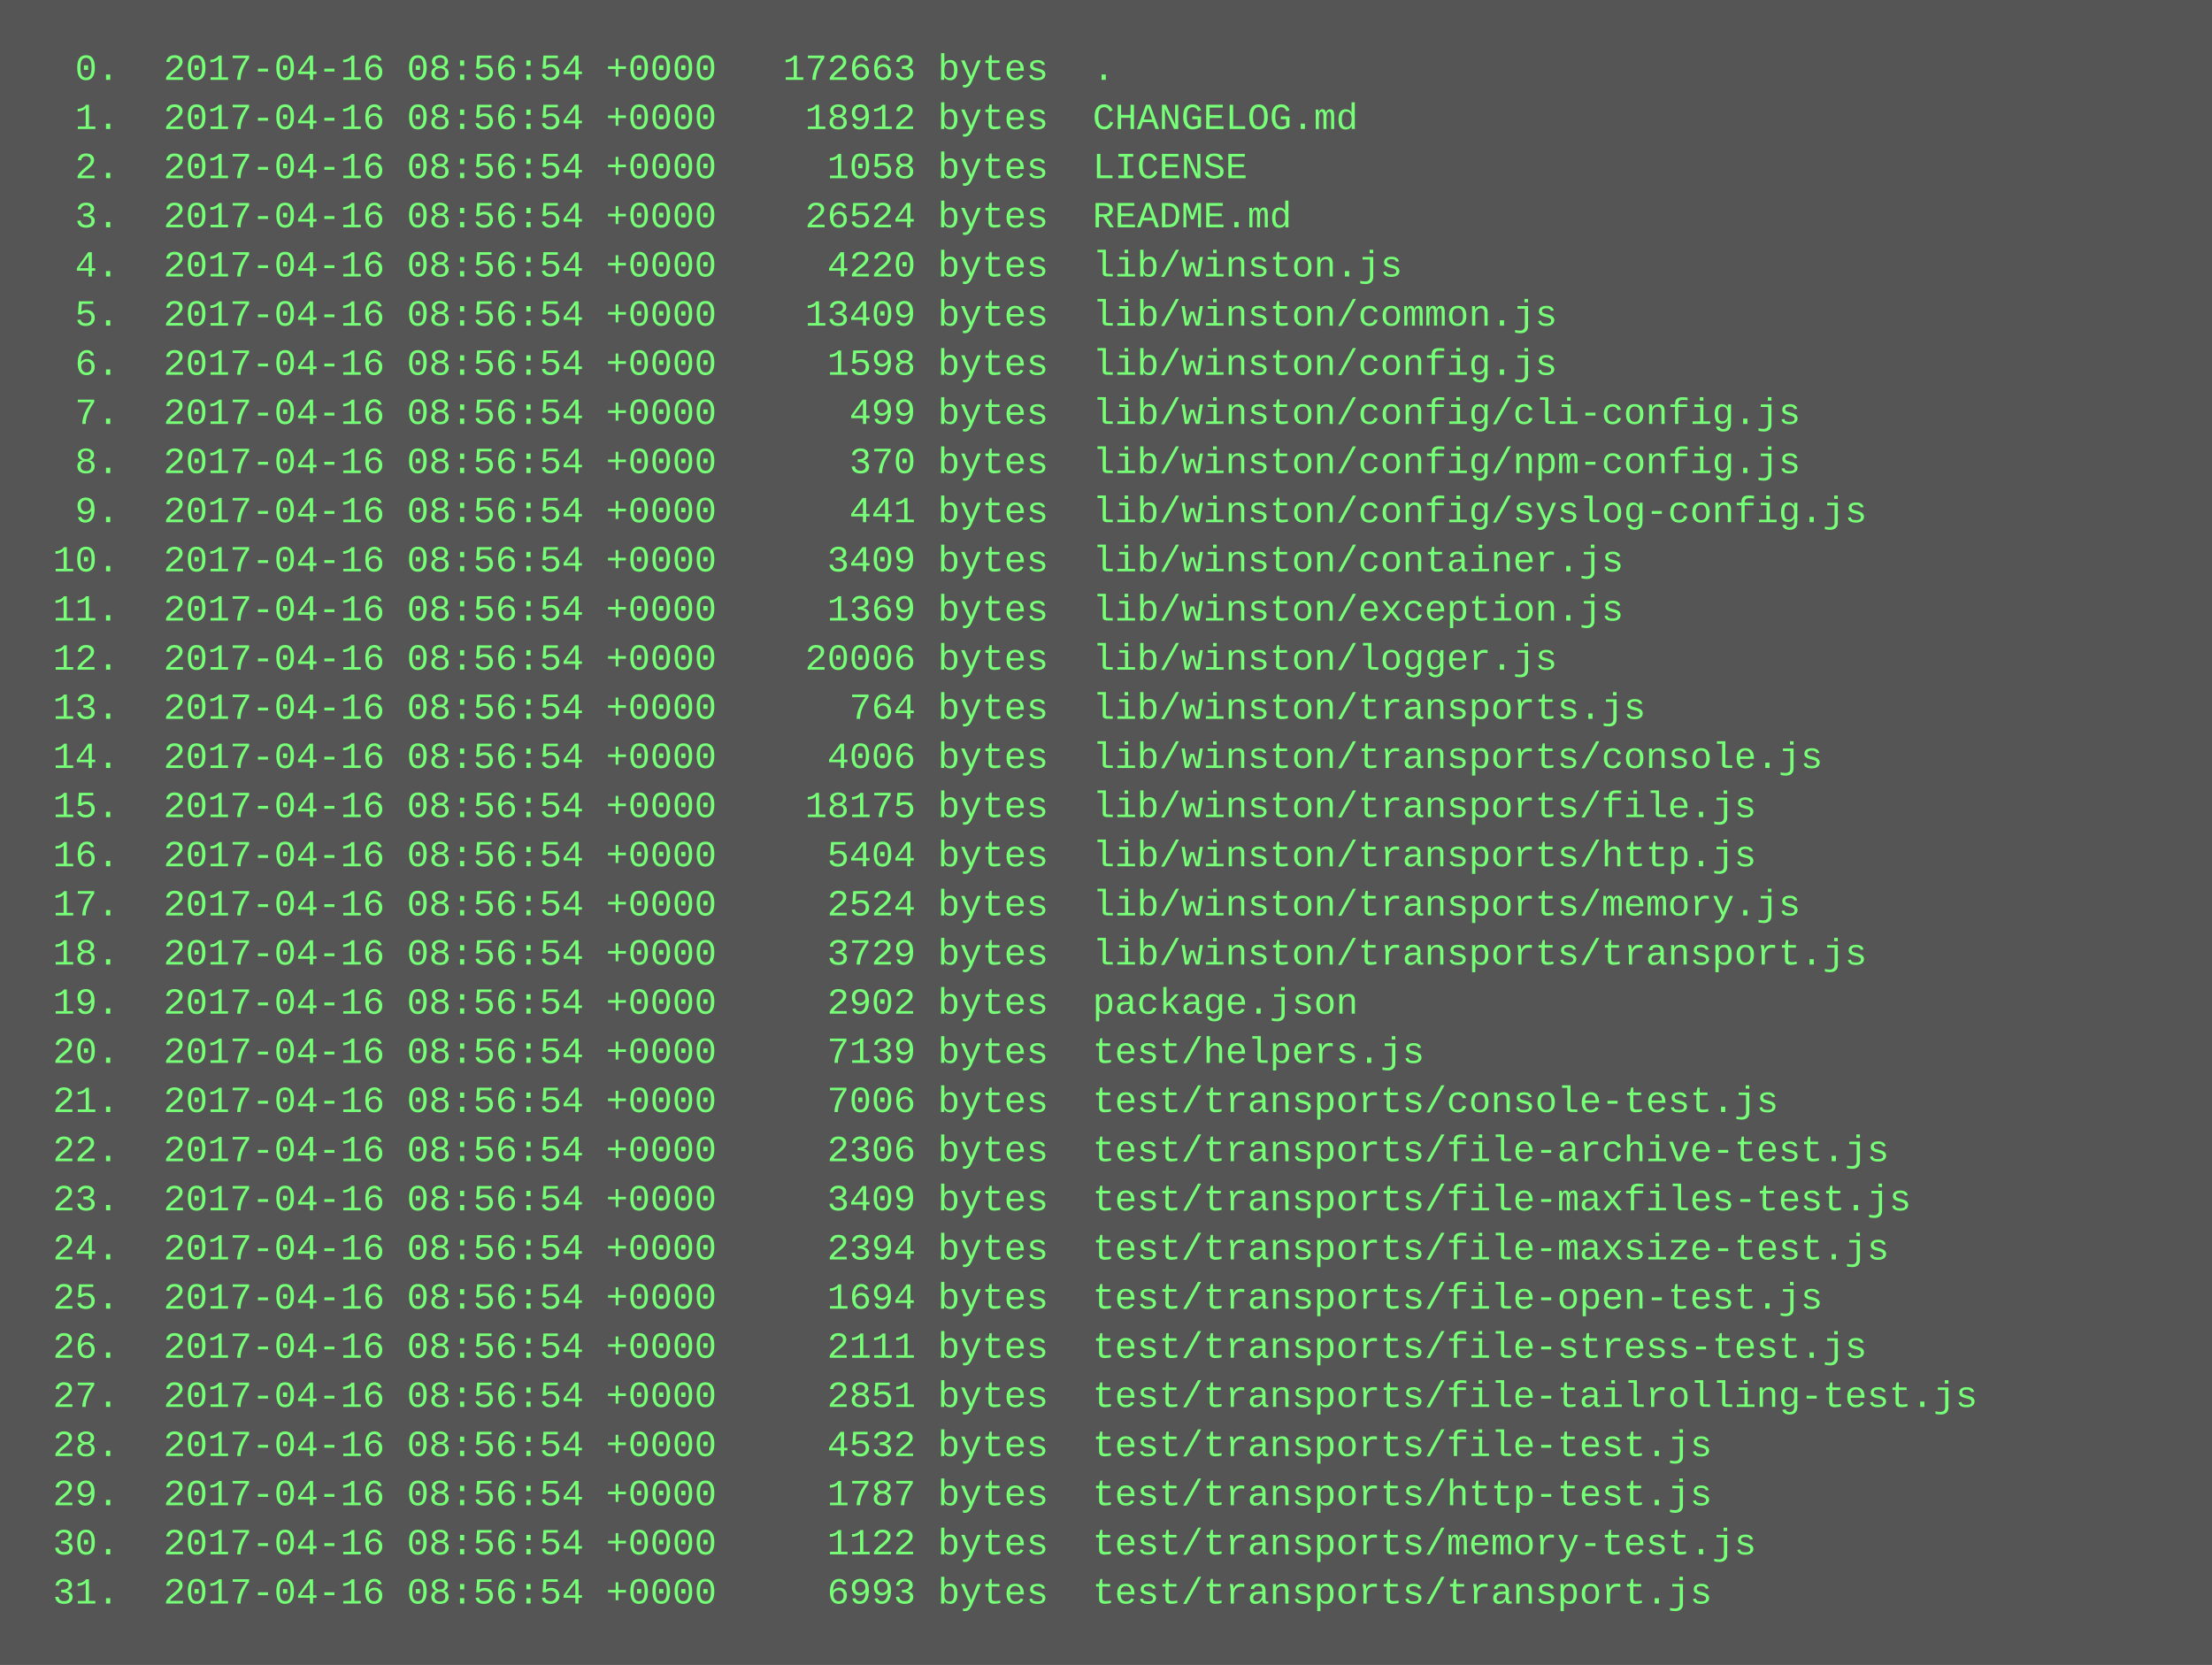
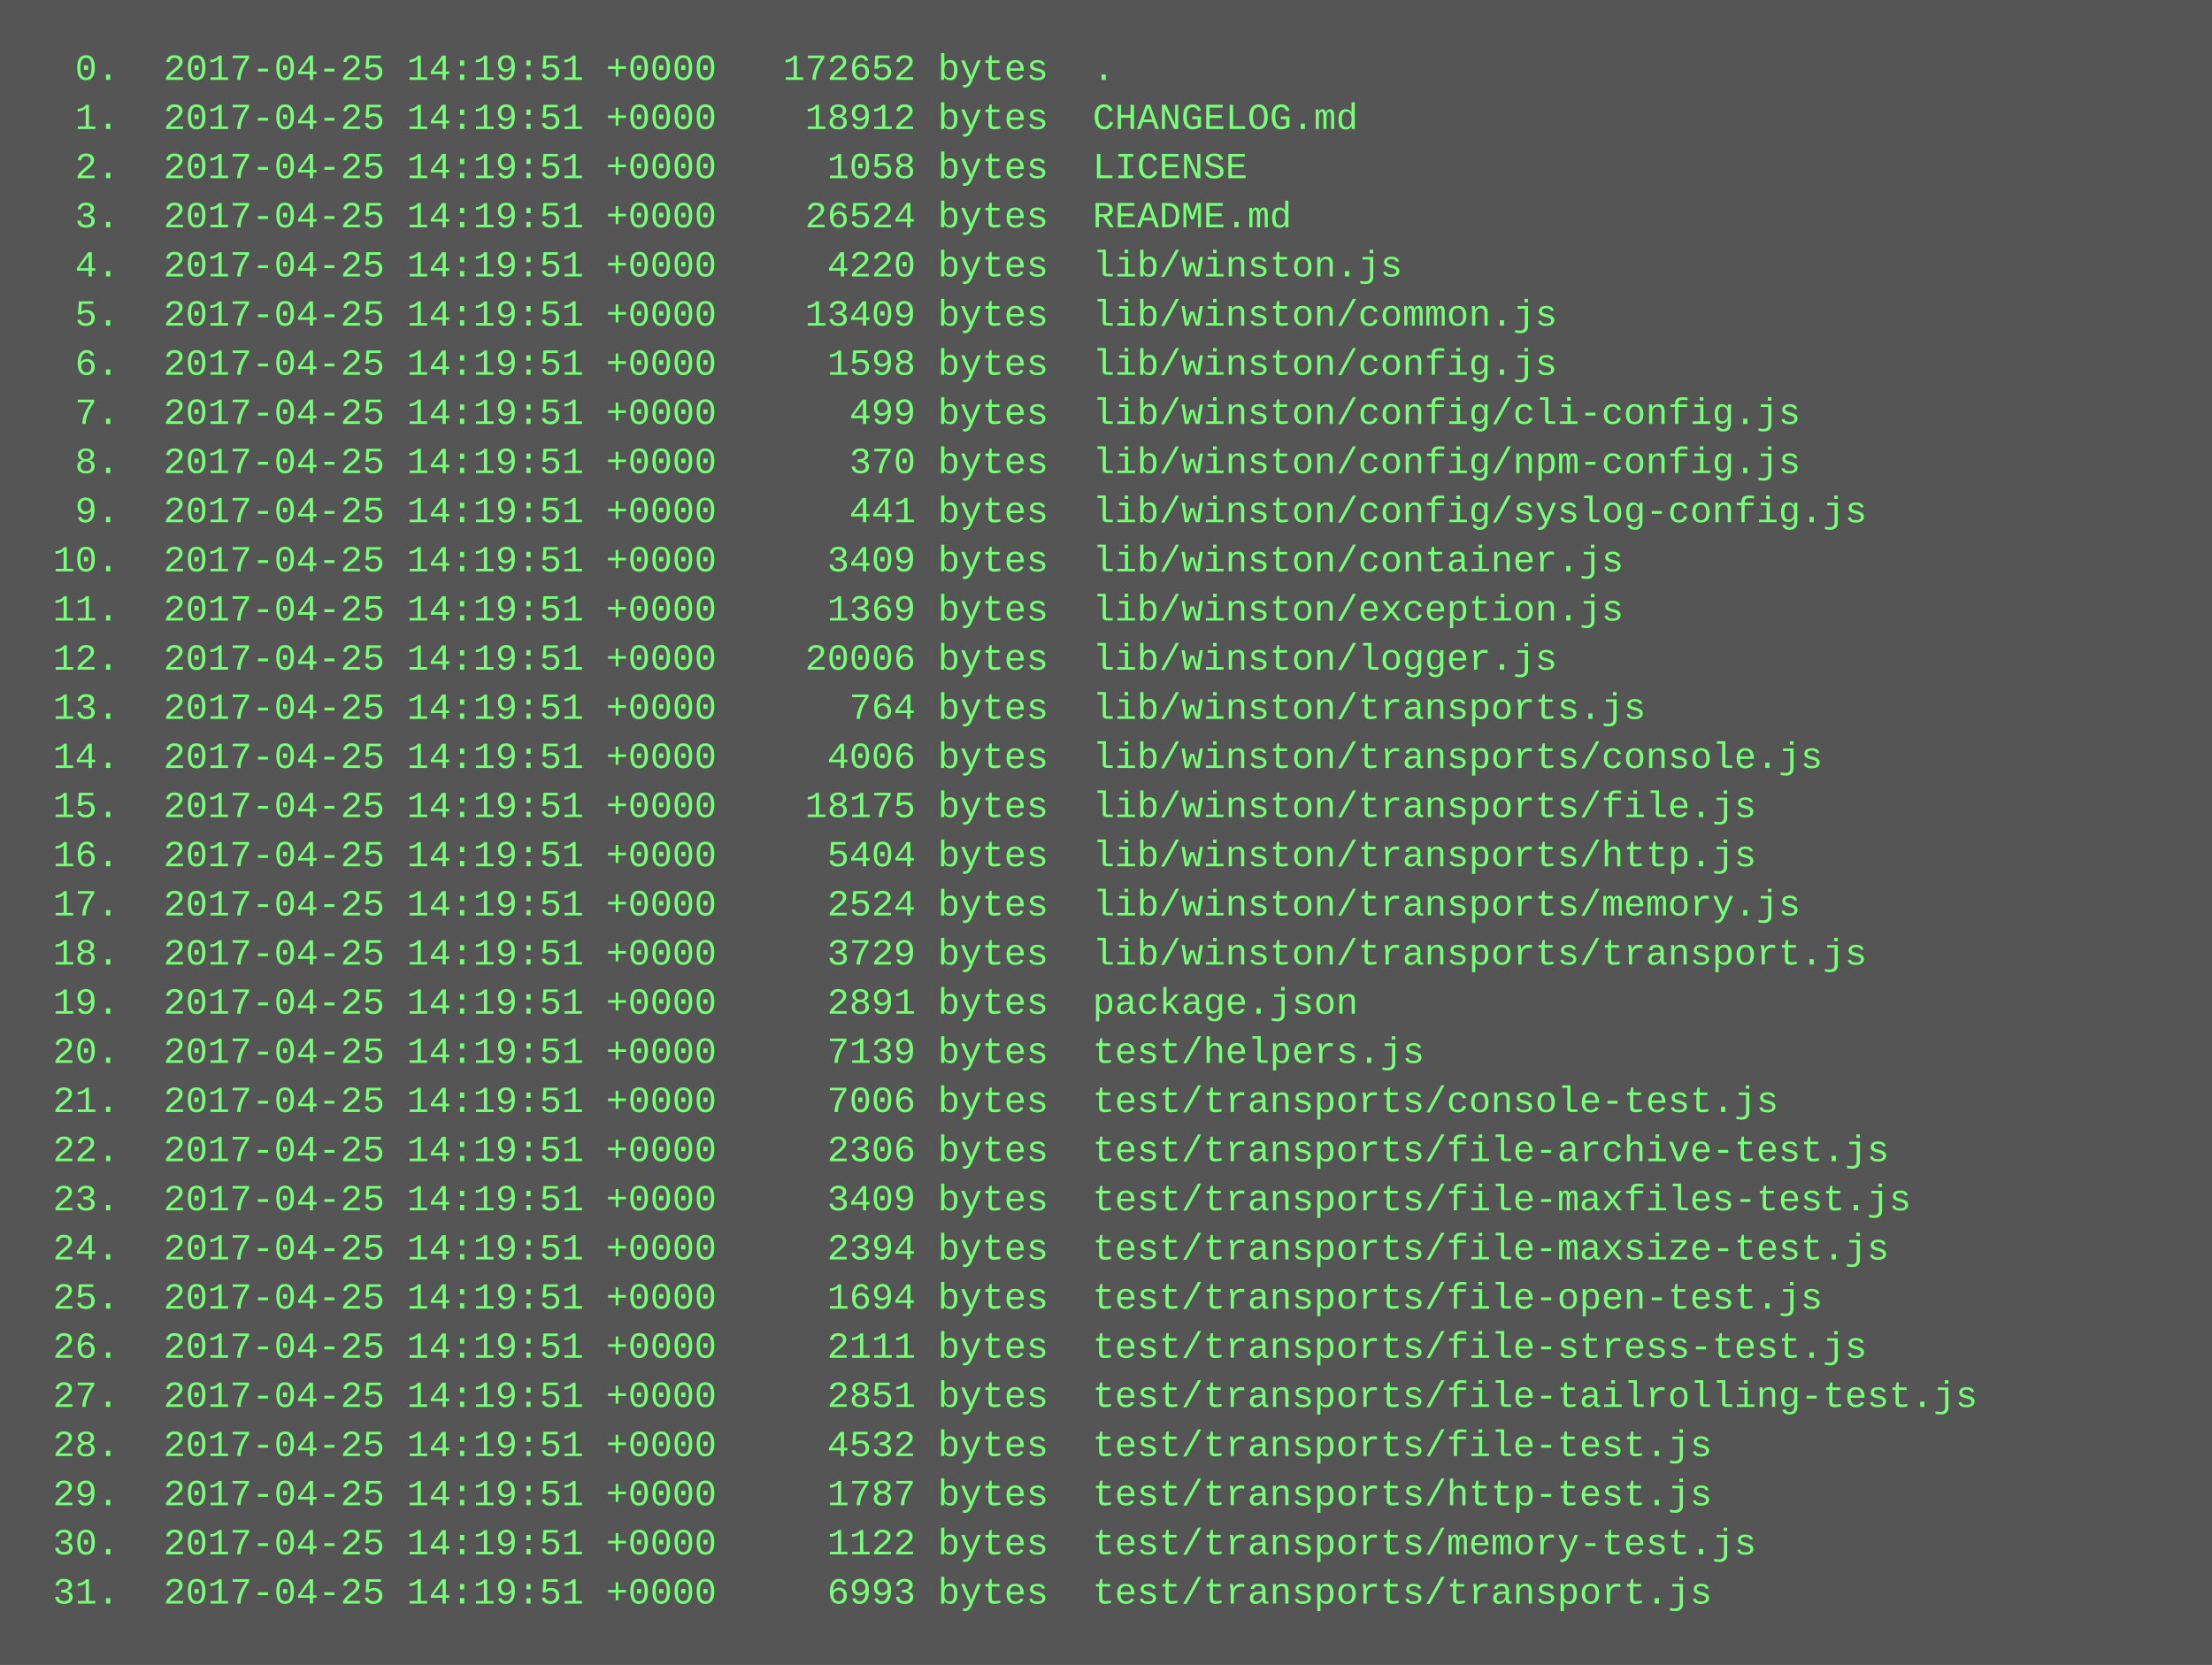
<svg xmlns="http://www.w3.org/2000/svg" height="542" width="720">
  <rect height="542" fill="#555" width="720" />
  <text fill="#7f7" font-family="Courier New" font-size="12" xml:space="preserve">
-     <tspan x="10" y="26">  0.  2017-04-16 08:56:54 +0000   172663 bytes  .</tspan>
-     <tspan x="10" y="42">  1.  2017-04-16 08:56:54 +0000    18912 bytes  CHANGELOG.md</tspan>
-     <tspan x="10" y="58">  2.  2017-04-16 08:56:54 +0000     1058 bytes  LICENSE</tspan>
-     <tspan x="10" y="74">  3.  2017-04-16 08:56:54 +0000    26524 bytes  README.md</tspan>
-     <tspan x="10" y="90">  4.  2017-04-16 08:56:54 +0000     4220 bytes  lib/winston.js</tspan>
-     <tspan x="10" y="106">  5.  2017-04-16 08:56:54 +0000    13409 bytes  lib/winston/common.js</tspan>
-     <tspan x="10" y="122">  6.  2017-04-16 08:56:54 +0000     1598 bytes  lib/winston/config.js</tspan>
-     <tspan x="10" y="138">  7.  2017-04-16 08:56:54 +0000      499 bytes  lib/winston/config/cli-config.js</tspan>
-     <tspan x="10" y="154">  8.  2017-04-16 08:56:54 +0000      370 bytes  lib/winston/config/npm-config.js</tspan>
-     <tspan x="10" y="170">  9.  2017-04-16 08:56:54 +0000      441 bytes  lib/winston/config/syslog-config.js</tspan>
-     <tspan x="10" y="186"> 10.  2017-04-16 08:56:54 +0000     3409 bytes  lib/winston/container.js</tspan>
-     <tspan x="10" y="202"> 11.  2017-04-16 08:56:54 +0000     1369 bytes  lib/winston/exception.js</tspan>
-     <tspan x="10" y="218"> 12.  2017-04-16 08:56:54 +0000    20006 bytes  lib/winston/logger.js</tspan>
-     <tspan x="10" y="234"> 13.  2017-04-16 08:56:54 +0000      764 bytes  lib/winston/transports.js</tspan>
-     <tspan x="10" y="250"> 14.  2017-04-16 08:56:54 +0000     4006 bytes  lib/winston/transports/console.js</tspan>
-     <tspan x="10" y="266"> 15.  2017-04-16 08:56:54 +0000    18175 bytes  lib/winston/transports/file.js</tspan>
-     <tspan x="10" y="282"> 16.  2017-04-16 08:56:54 +0000     5404 bytes  lib/winston/transports/http.js</tspan>
-     <tspan x="10" y="298"> 17.  2017-04-16 08:56:54 +0000     2524 bytes  lib/winston/transports/memory.js</tspan>
-     <tspan x="10" y="314"> 18.  2017-04-16 08:56:54 +0000     3729 bytes  lib/winston/transports/transport.js</tspan>
-     <tspan x="10" y="330"> 19.  2017-04-16 08:56:54 +0000     2902 bytes  package.json</tspan>
-     <tspan x="10" y="346"> 20.  2017-04-16 08:56:54 +0000     7139 bytes  test/helpers.js</tspan>
-     <tspan x="10" y="362"> 21.  2017-04-16 08:56:54 +0000     7006 bytes  test/transports/console-test.js</tspan>
-     <tspan x="10" y="378"> 22.  2017-04-16 08:56:54 +0000     2306 bytes  test/transports/file-archive-test.js</tspan>
-     <tspan x="10" y="394"> 23.  2017-04-16 08:56:54 +0000     3409 bytes  test/transports/file-maxfiles-test.js</tspan>
-     <tspan x="10" y="410"> 24.  2017-04-16 08:56:54 +0000     2394 bytes  test/transports/file-maxsize-test.js</tspan>
-     <tspan x="10" y="426"> 25.  2017-04-16 08:56:54 +0000     1694 bytes  test/transports/file-open-test.js</tspan>
-     <tspan x="10" y="442"> 26.  2017-04-16 08:56:54 +0000     2111 bytes  test/transports/file-stress-test.js</tspan>
-     <tspan x="10" y="458"> 27.  2017-04-16 08:56:54 +0000     2851 bytes  test/transports/file-tailrolling-test.js</tspan>
-     <tspan x="10" y="474"> 28.  2017-04-16 08:56:54 +0000     4532 bytes  test/transports/file-test.js</tspan>
-     <tspan x="10" y="490"> 29.  2017-04-16 08:56:54 +0000     1787 bytes  test/transports/http-test.js</tspan>
-     <tspan x="10" y="506"> 30.  2017-04-16 08:56:54 +0000     1122 bytes  test/transports/memory-test.js</tspan>
-     <tspan x="10" y="522"> 31.  2017-04-16 08:56:54 +0000     6993 bytes  test/transports/transport.js</tspan>
+     <tspan x="10" y="26">  0.  2017-04-25 14:19:51 +0000   172652 bytes  .</tspan>
+     <tspan x="10" y="42">  1.  2017-04-25 14:19:51 +0000    18912 bytes  CHANGELOG.md</tspan>
+     <tspan x="10" y="58">  2.  2017-04-25 14:19:51 +0000     1058 bytes  LICENSE</tspan>
+     <tspan x="10" y="74">  3.  2017-04-25 14:19:51 +0000    26524 bytes  README.md</tspan>
+     <tspan x="10" y="90">  4.  2017-04-25 14:19:51 +0000     4220 bytes  lib/winston.js</tspan>
+     <tspan x="10" y="106">  5.  2017-04-25 14:19:51 +0000    13409 bytes  lib/winston/common.js</tspan>
+     <tspan x="10" y="122">  6.  2017-04-25 14:19:51 +0000     1598 bytes  lib/winston/config.js</tspan>
+     <tspan x="10" y="138">  7.  2017-04-25 14:19:51 +0000      499 bytes  lib/winston/config/cli-config.js</tspan>
+     <tspan x="10" y="154">  8.  2017-04-25 14:19:51 +0000      370 bytes  lib/winston/config/npm-config.js</tspan>
+     <tspan x="10" y="170">  9.  2017-04-25 14:19:51 +0000      441 bytes  lib/winston/config/syslog-config.js</tspan>
+     <tspan x="10" y="186"> 10.  2017-04-25 14:19:51 +0000     3409 bytes  lib/winston/container.js</tspan>
+     <tspan x="10" y="202"> 11.  2017-04-25 14:19:51 +0000     1369 bytes  lib/winston/exception.js</tspan>
+     <tspan x="10" y="218"> 12.  2017-04-25 14:19:51 +0000    20006 bytes  lib/winston/logger.js</tspan>
+     <tspan x="10" y="234"> 13.  2017-04-25 14:19:51 +0000      764 bytes  lib/winston/transports.js</tspan>
+     <tspan x="10" y="250"> 14.  2017-04-25 14:19:51 +0000     4006 bytes  lib/winston/transports/console.js</tspan>
+     <tspan x="10" y="266"> 15.  2017-04-25 14:19:51 +0000    18175 bytes  lib/winston/transports/file.js</tspan>
+     <tspan x="10" y="282"> 16.  2017-04-25 14:19:51 +0000     5404 bytes  lib/winston/transports/http.js</tspan>
+     <tspan x="10" y="298"> 17.  2017-04-25 14:19:51 +0000     2524 bytes  lib/winston/transports/memory.js</tspan>
+     <tspan x="10" y="314"> 18.  2017-04-25 14:19:51 +0000     3729 bytes  lib/winston/transports/transport.js</tspan>
+     <tspan x="10" y="330"> 19.  2017-04-25 14:19:51 +0000     2891 bytes  package.json</tspan>
+     <tspan x="10" y="346"> 20.  2017-04-25 14:19:51 +0000     7139 bytes  test/helpers.js</tspan>
+     <tspan x="10" y="362"> 21.  2017-04-25 14:19:51 +0000     7006 bytes  test/transports/console-test.js</tspan>
+     <tspan x="10" y="378"> 22.  2017-04-25 14:19:51 +0000     2306 bytes  test/transports/file-archive-test.js</tspan>
+     <tspan x="10" y="394"> 23.  2017-04-25 14:19:51 +0000     3409 bytes  test/transports/file-maxfiles-test.js</tspan>
+     <tspan x="10" y="410"> 24.  2017-04-25 14:19:51 +0000     2394 bytes  test/transports/file-maxsize-test.js</tspan>
+     <tspan x="10" y="426"> 25.  2017-04-25 14:19:51 +0000     1694 bytes  test/transports/file-open-test.js</tspan>
+     <tspan x="10" y="442"> 26.  2017-04-25 14:19:51 +0000     2111 bytes  test/transports/file-stress-test.js</tspan>
+     <tspan x="10" y="458"> 27.  2017-04-25 14:19:51 +0000     2851 bytes  test/transports/file-tailrolling-test.js</tspan>
+     <tspan x="10" y="474"> 28.  2017-04-25 14:19:51 +0000     4532 bytes  test/transports/file-test.js</tspan>
+     <tspan x="10" y="490"> 29.  2017-04-25 14:19:51 +0000     1787 bytes  test/transports/http-test.js</tspan>
+     <tspan x="10" y="506"> 30.  2017-04-25 14:19:51 +0000     1122 bytes  test/transports/memory-test.js</tspan>
+     <tspan x="10" y="522"> 31.  2017-04-25 14:19:51 +0000     6993 bytes  test/transports/transport.js</tspan>
  </text>
</svg>
